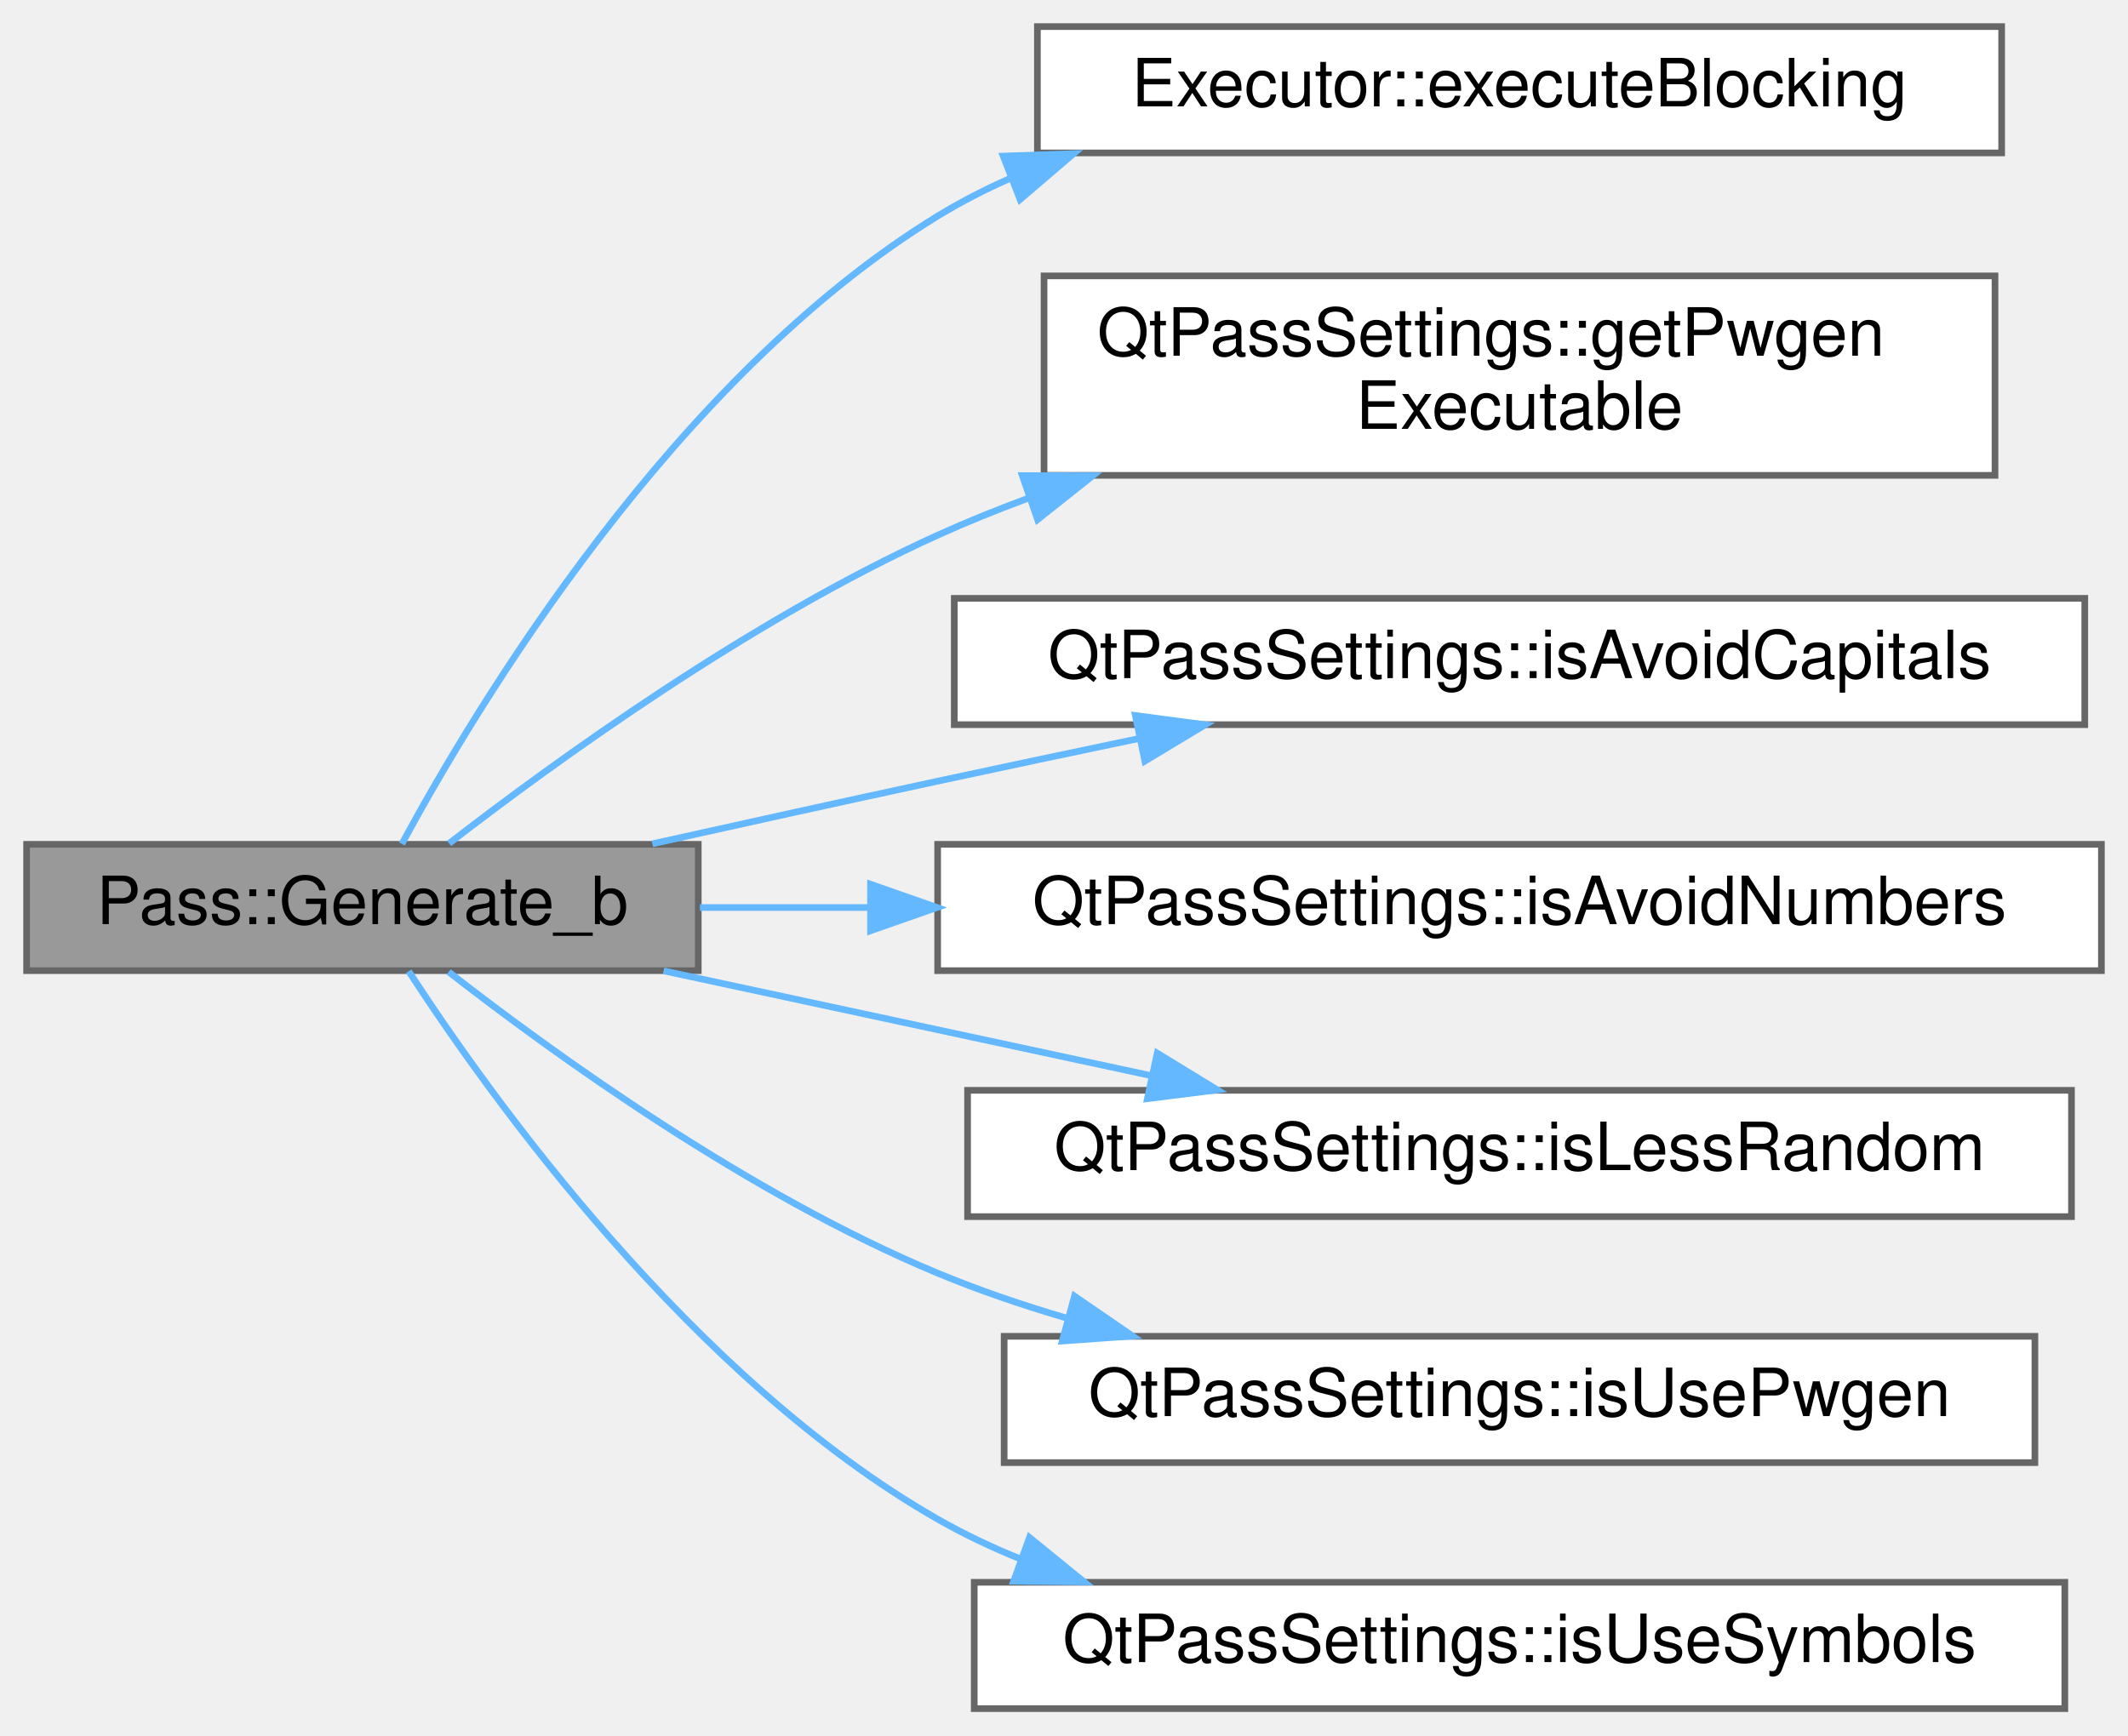
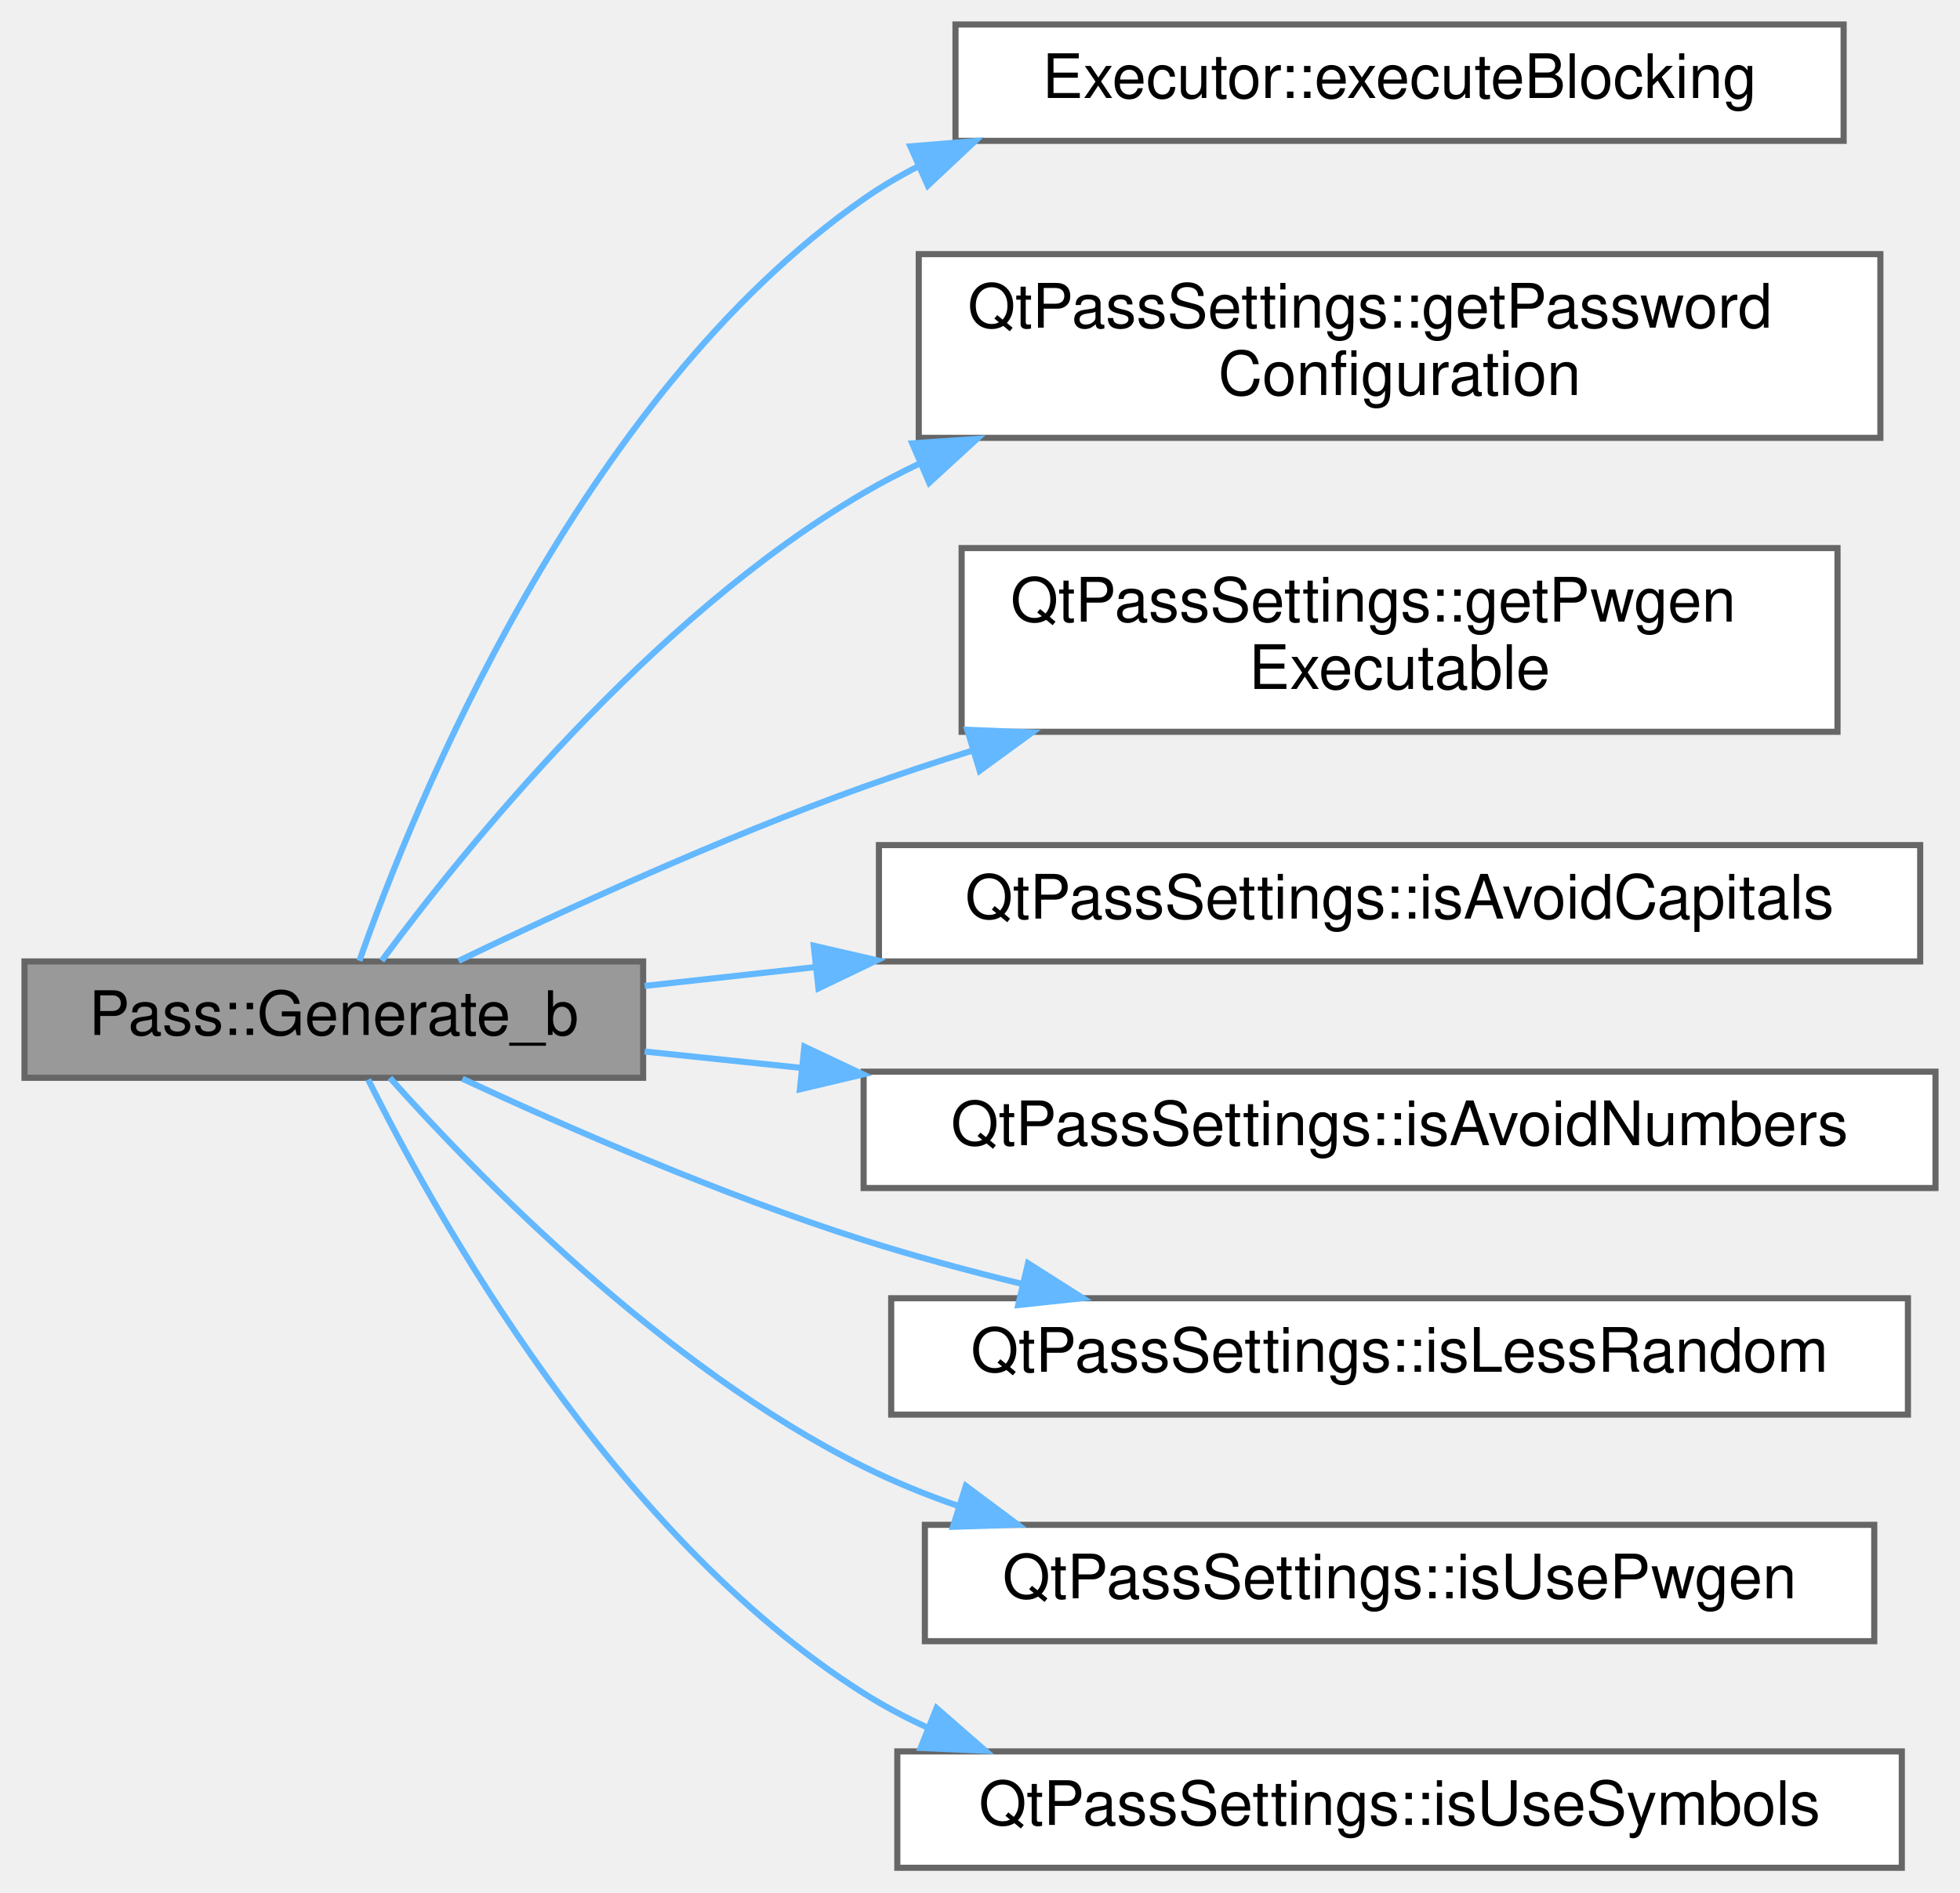
- <svg xmlns="http://www.w3.org/2000/svg" xmlns:xlink="http://www.w3.org/1999/xlink" width="320pt" height="261pt" viewBox="0.00 0.00 320.00 261.00">
-   <g id="graph0" class="graph" transform="scale(1 1) rotate(0) translate(4 257)">
+ <svg xmlns="http://www.w3.org/2000/svg" xmlns:xlink="http://www.w3.org/1999/xlink" width="320pt" height="309pt" viewBox="0.00 0.00 320.00 309.00">
+   <g id="graph0" class="graph" transform="scale(1 1) rotate(0) translate(4 305)">
    <g id="Node000001" class="node">
      <g id="a_Node000001">
        <a xlink:title="Pass::Generate use either pwgen or internal password generator.">
-           <polygon fill="#999999" stroke="#666666" points="101,-130 0,-130 0,-111 101,-111 101,-130" />
-           <text text-anchor="middle" x="50.5" y="-118" font-family="Helvetica,sans-Serif" font-size="10.00">Pass::Generate_b</text>
+           <polygon fill="#999999" stroke="#666666" points="101,-148 0,-148 0,-129 101,-129 101,-148" />
+           <text text-anchor="middle" x="50.5" y="-136" font-family="Helvetica,sans-Serif" font-size="10.00">Pass::Generate_b</text>
        </a>
      </g>
    </g>
    <g id="Node000002" class="node">
      <g id="a_Node000002">
        <a xlink:href="class_executor.html#a2673768d875e9207a6a178dd1a489828" target="_top" xlink:title="Executor::executeBlocking blocking version of the executor, takes input and presents it as stdin.">
-           <polygon fill="white" stroke="#666666" points="297,-253 152,-253 152,-234 297,-234 297,-253" />
-           <text text-anchor="middle" x="224.5" y="-241" font-family="Helvetica,sans-Serif" font-size="10.00">Executor::executeBlocking</text>
+           <polygon fill="white" stroke="#666666" points="297,-301 152,-301 152,-282 297,-282 297,-301" />
+           <text text-anchor="middle" x="224.5" y="-289" font-family="Helvetica,sans-Serif" font-size="10.00">Executor::executeBlocking</text>
        </a>
      </g>
    </g>
    <g id="edge1_Node000001_Node000002" class="edge">
      <g id="a_edge1_Node000001_Node000002">
        <a xlink:title=" ">
-           <path fill="none" stroke="#63b8ff" d="M56.43,-130.06C67.67,-150.84 97.33,-200.21 137,-224.5 140.44,-226.61 144.09,-228.48 147.86,-230.15" />
-           <polygon fill="#63b8ff" stroke="#63b8ff" points="146.86,-233.52 157.45,-233.89 149.4,-227 146.86,-233.52" />
+           <path fill="none" stroke="#63b8ff" d="M54.68,-148.11C63.43,-173.02 90.39,-239.96 137,-272.5 139.86,-274.5 142.89,-276.29 146.04,-277.9" />
+           <polygon fill="#63b8ff" stroke="#63b8ff" points="144.64,-281.1 155.2,-281.96 147.48,-274.7 144.64,-281.1" />
        </a>
      </g>
    </g>
    <g id="Node000003" class="node">
      <g id="a_Node000003">
+         <a xlink:href="class_qt_pass_settings.html#a3503e8d11b7e24b35a34801f755ba80a" target="_top" xlink:title=" ">
+           <polygon fill="white" stroke="#666666" points="303,-263.5 146,-263.5 146,-233.5 303,-233.5 303,-263.5" />
+           <text text-anchor="start" x="154" y="-251.5" font-family="Helvetica,sans-Serif" font-size="10.00">QtPassSettings::getPassword</text>
+           <text text-anchor="middle" x="224.5" y="-240.5" font-family="Helvetica,sans-Serif" font-size="10.00">Configuration</text>
+         </a>
+       </g>
+     </g>
+     <g id="edge2_Node000001_Node000003" class="edge">
+       <g id="a_edge2_Node000001_Node000003">
+         <a xlink:title=" ">
+           <path fill="none" stroke="#63b8ff" d="M58.32,-148.11C71.46,-165.92 102.11,-204.08 137,-224.5 139.98,-226.25 143.1,-227.87 146.3,-229.38" />
+           <polygon fill="#63b8ff" stroke="#63b8ff" points="144.94,-232.6 155.51,-233.33 147.71,-226.17 144.94,-232.6" />
+         </a>
+       </g>
+     </g>
+     <g id="Node000004" class="node">
+       <g id="a_Node000004">
        <a xlink:href="class_qt_pass_settings.html#a1d47181e99a5865d5d37f07b632d459f" target="_top" xlink:title=" ">
          <polygon fill="white" stroke="#666666" points="296,-215.5 153,-215.5 153,-185.5 296,-185.5 296,-215.5" />
          <text text-anchor="start" x="161" y="-203.5" font-family="Helvetica,sans-Serif" font-size="10.00">QtPassSettings::getPwgen</text>
          <text text-anchor="middle" x="224.5" y="-192.5" font-family="Helvetica,sans-Serif" font-size="10.00">Executable</text>
        </a>
      </g>
    </g>
-     <g id="edge2_Node000001_Node000003" class="edge">
-       <g id="a_edge2_Node000001_Node000003">
+     <g id="edge3_Node000001_Node000004" class="edge">
+       <g id="a_edge3_Node000001_Node000004">
        <a xlink:title=" ">
-           <path fill="none" stroke="#63b8ff" d="M63.54,-130.14C79.48,-142.47 108.87,-163.76 137,-176.5 141.38,-178.49 145.97,-180.34 150.64,-182.07" />
-           <polygon fill="#63b8ff" stroke="#63b8ff" points="149.73,-185.46 160.32,-185.44 152.03,-178.85 149.73,-185.46" />
+           <path fill="none" stroke="#63b8ff" d="M70.86,-148.09C87.98,-156.33 113.76,-168.16 137,-176.5 142.78,-178.57 148.82,-180.57 154.92,-182.48" />
+           <polygon fill="#63b8ff" stroke="#63b8ff" points="153.92,-185.83 164.51,-185.39 155.95,-179.14 153.92,-185.83" />
        </a>
      </g>
    </g>
-     <g id="Node000004" class="node">
-       <g id="a_Node000004">
+     <g id="Node000005" class="node">
+       <g id="a_Node000005">
        <a xlink:href="class_qt_pass_settings.html#a694bfde7cafcdd174b706945ba264639" target="_top" xlink:title=" ">
          <polygon fill="white" stroke="#666666" points="309.5,-167 139.5,-167 139.5,-148 309.5,-148 309.5,-167" />
          <text text-anchor="middle" x="224.5" y="-155" font-family="Helvetica,sans-Serif" font-size="10.00">QtPassSettings::isAvoidCapitals</text>
        </a>
      </g>
    </g>
-     <g id="edge3_Node000001_Node000004" class="edge">
-       <g id="a_edge3_Node000001_Node000004">
+     <g id="edge4_Node000001_Node000005" class="edge">
+       <g id="a_edge4_Node000001_Node000005">
        <a xlink:title=" ">
-           <path fill="none" stroke="#63b8ff" d="M94.1,-130.08C107.79,-133.13 123.03,-136.49 137,-139.5 146.78,-141.61 157.2,-143.81 167.29,-145.92" />
-           <polygon fill="#63b8ff" stroke="#63b8ff" points="166.73,-149.38 177.24,-147.99 168.16,-142.52 166.73,-149.38" />
+           <path fill="none" stroke="#63b8ff" d="M101.25,-144C110.09,-144.97 119.55,-146.02 129.15,-147.08" />
+           <polygon fill="#63b8ff" stroke="#63b8ff" points="128.86,-150.57 139.18,-148.19 129.63,-143.61 128.86,-150.57" />
        </a>
      </g>
    </g>
-     <g id="Node000005" class="node">
-       <g id="a_Node000005">
+     <g id="Node000006" class="node">
+       <g id="a_Node000006">
        <a xlink:href="class_qt_pass_settings.html#ac00931edbba70ed05bb304df05919b9d" target="_top" xlink:title=" ">
          <polygon fill="white" stroke="#666666" points="312,-130 137,-130 137,-111 312,-111 312,-130" />
          <text text-anchor="middle" x="224.5" y="-118" font-family="Helvetica,sans-Serif" font-size="10.00">QtPassSettings::isAvoidNumbers</text>
        </a>
      </g>
    </g>
-     <g id="edge4_Node000001_Node000005" class="edge">
-       <g id="a_edge4_Node000001_Node000005">
+     <g id="edge5_Node000001_Node000006" class="edge">
+       <g id="a_edge5_Node000001_Node000006">
        <a xlink:title=" ">
-           <path fill="none" stroke="#63b8ff" d="M101.25,-120.5C109.4,-120.5 118.07,-120.5 126.9,-120.5" />
-           <polygon fill="#63b8ff" stroke="#63b8ff" points="126.91,-124 136.91,-120.5 126.91,-117 126.91,-124" />
+           <path fill="none" stroke="#63b8ff" d="M101.25,-133.29C109.4,-132.44 118.07,-131.53 126.9,-130.61" />
+           <polygon fill="#63b8ff" stroke="#63b8ff" points="127.33,-134.08 136.91,-129.56 126.6,-127.12 127.33,-134.08" />
        </a>
      </g>
    </g>
-     <g id="Node000006" class="node">
-       <g id="a_Node000006">
+     <g id="Node000007" class="node">
+       <g id="a_Node000007">
        <a xlink:href="class_qt_pass_settings.html#a901005f778f15b9ee833f2ab08573917" target="_top" xlink:title=" ">
          <polygon fill="white" stroke="#666666" points="307.5,-93 141.5,-93 141.5,-74 307.5,-74 307.5,-93" />
          <text text-anchor="middle" x="224.5" y="-81" font-family="Helvetica,sans-Serif" font-size="10.00">QtPassSettings::isLessRandom</text>
        </a>
      </g>
    </g>
-     <g id="edge5_Node000001_Node000006" class="edge">
-       <g id="a_edge5_Node000001_Node000006">
+     <g id="edge6_Node000001_Node000007" class="edge">
+       <g id="a_edge6_Node000001_Node000007">
        <a xlink:title=" ">
-           <path fill="none" stroke="#63b8ff" d="M95.79,-110.97C118.18,-106.16 145.53,-100.27 169.18,-95.19" />
-           <polygon fill="#63b8ff" stroke="#63b8ff" points="170.02,-98.59 179.06,-93.06 168.54,-91.74 170.02,-98.59" />
+           <path fill="none" stroke="#63b8ff" d="M71.49,-128.85C88.58,-120.91 113.97,-109.81 137,-102.5 145.31,-99.86 154.17,-97.46 162.95,-95.32" />
+           <polygon fill="#63b8ff" stroke="#63b8ff" points="163.84,-98.71 172.78,-93.02 162.24,-91.89 163.84,-98.71" />
        </a>
      </g>
    </g>
-     <g id="Node000007" class="node">
-       <g id="a_Node000007">
+     <g id="Node000008" class="node">
+       <g id="a_Node000008">
        <a xlink:href="class_qt_pass_settings.html#abba786920f2fb3afbdc04fe43f8144e2" target="_top" xlink:title=" ">
          <polygon fill="white" stroke="#666666" points="302,-56 147,-56 147,-37 302,-37 302,-56" />
          <text text-anchor="middle" x="224.5" y="-44" font-family="Helvetica,sans-Serif" font-size="10.00">QtPassSettings::isUsePwgen</text>
        </a>
      </g>
    </g>
-     <g id="edge6_Node000001_Node000007" class="edge">
-       <g id="a_edge6_Node000001_Node000007">
+     <g id="edge7_Node000001_Node000008" class="edge">
+       <g id="a_edge7_Node000001_Node000008">
        <a xlink:title=" ">
-           <path fill="none" stroke="#63b8ff" d="M63.47,-110.81C79.33,-98.46 108.64,-77.29 137,-65.5 143.2,-62.92 149.8,-60.67 156.49,-58.71" />
-           <polygon fill="#63b8ff" stroke="#63b8ff" points="157.58,-62.04 166.31,-56.04 155.74,-55.29 157.58,-62.04" />
+           <path fill="none" stroke="#63b8ff" d="M59.66,-128.99C73.76,-113.21 104.32,-81.75 137,-65.5 141.9,-63.06 147.12,-60.93 152.46,-59.08" />
+           <polygon fill="#63b8ff" stroke="#63b8ff" points="153.69,-62.36 162.18,-56.02 151.59,-55.68 153.69,-62.36" />
        </a>
      </g>
    </g>
-     <g id="Node000008" class="node">
-       <g id="a_Node000008">
+     <g id="Node000009" class="node">
+       <g id="a_Node000009">
        <a xlink:href="class_qt_pass_settings.html#a814fdd902d1ed560225331a93d9d3ccd" target="_top" xlink:title=" ">
          <polygon fill="white" stroke="#666666" points="306.5,-19 142.5,-19 142.5,0 306.5,0 306.5,-19" />
          <text text-anchor="middle" x="224.5" y="-7" font-family="Helvetica,sans-Serif" font-size="10.00">QtPassSettings::isUseSymbols</text>
        </a>
      </g>
    </g>
-     <g id="edge7_Node000001_Node000008" class="edge">
-       <g id="a_edge7_Node000001_Node000008">
+     <g id="edge8_Node000001_Node000009" class="edge">
+       <g id="a_edge8_Node000001_Node000009">
        <a xlink:title=" ">
-           <path fill="none" stroke="#63b8ff" d="M57.46,-110.91C69.8,-91.93 100.08,-49.59 137,-28.5 140.94,-26.25 145.11,-24.27 149.42,-22.52" />
-           <polygon fill="#63b8ff" stroke="#63b8ff" points="150.81,-25.74 159.03,-19.05 148.43,-19.16 150.81,-25.74" />
+           <path fill="none" stroke="#63b8ff" d="M56.11,-128.72C66.92,-106.94 96.09,-54.32 137,-28.5 140.34,-26.39 143.88,-24.51 147.55,-22.84" />
+           <polygon fill="#63b8ff" stroke="#63b8ff" points="148.91,-26.07 156.89,-19.1 146.31,-19.57 148.91,-26.07" />
        </a>
      </g>
    </g>
  </g>
</svg>
